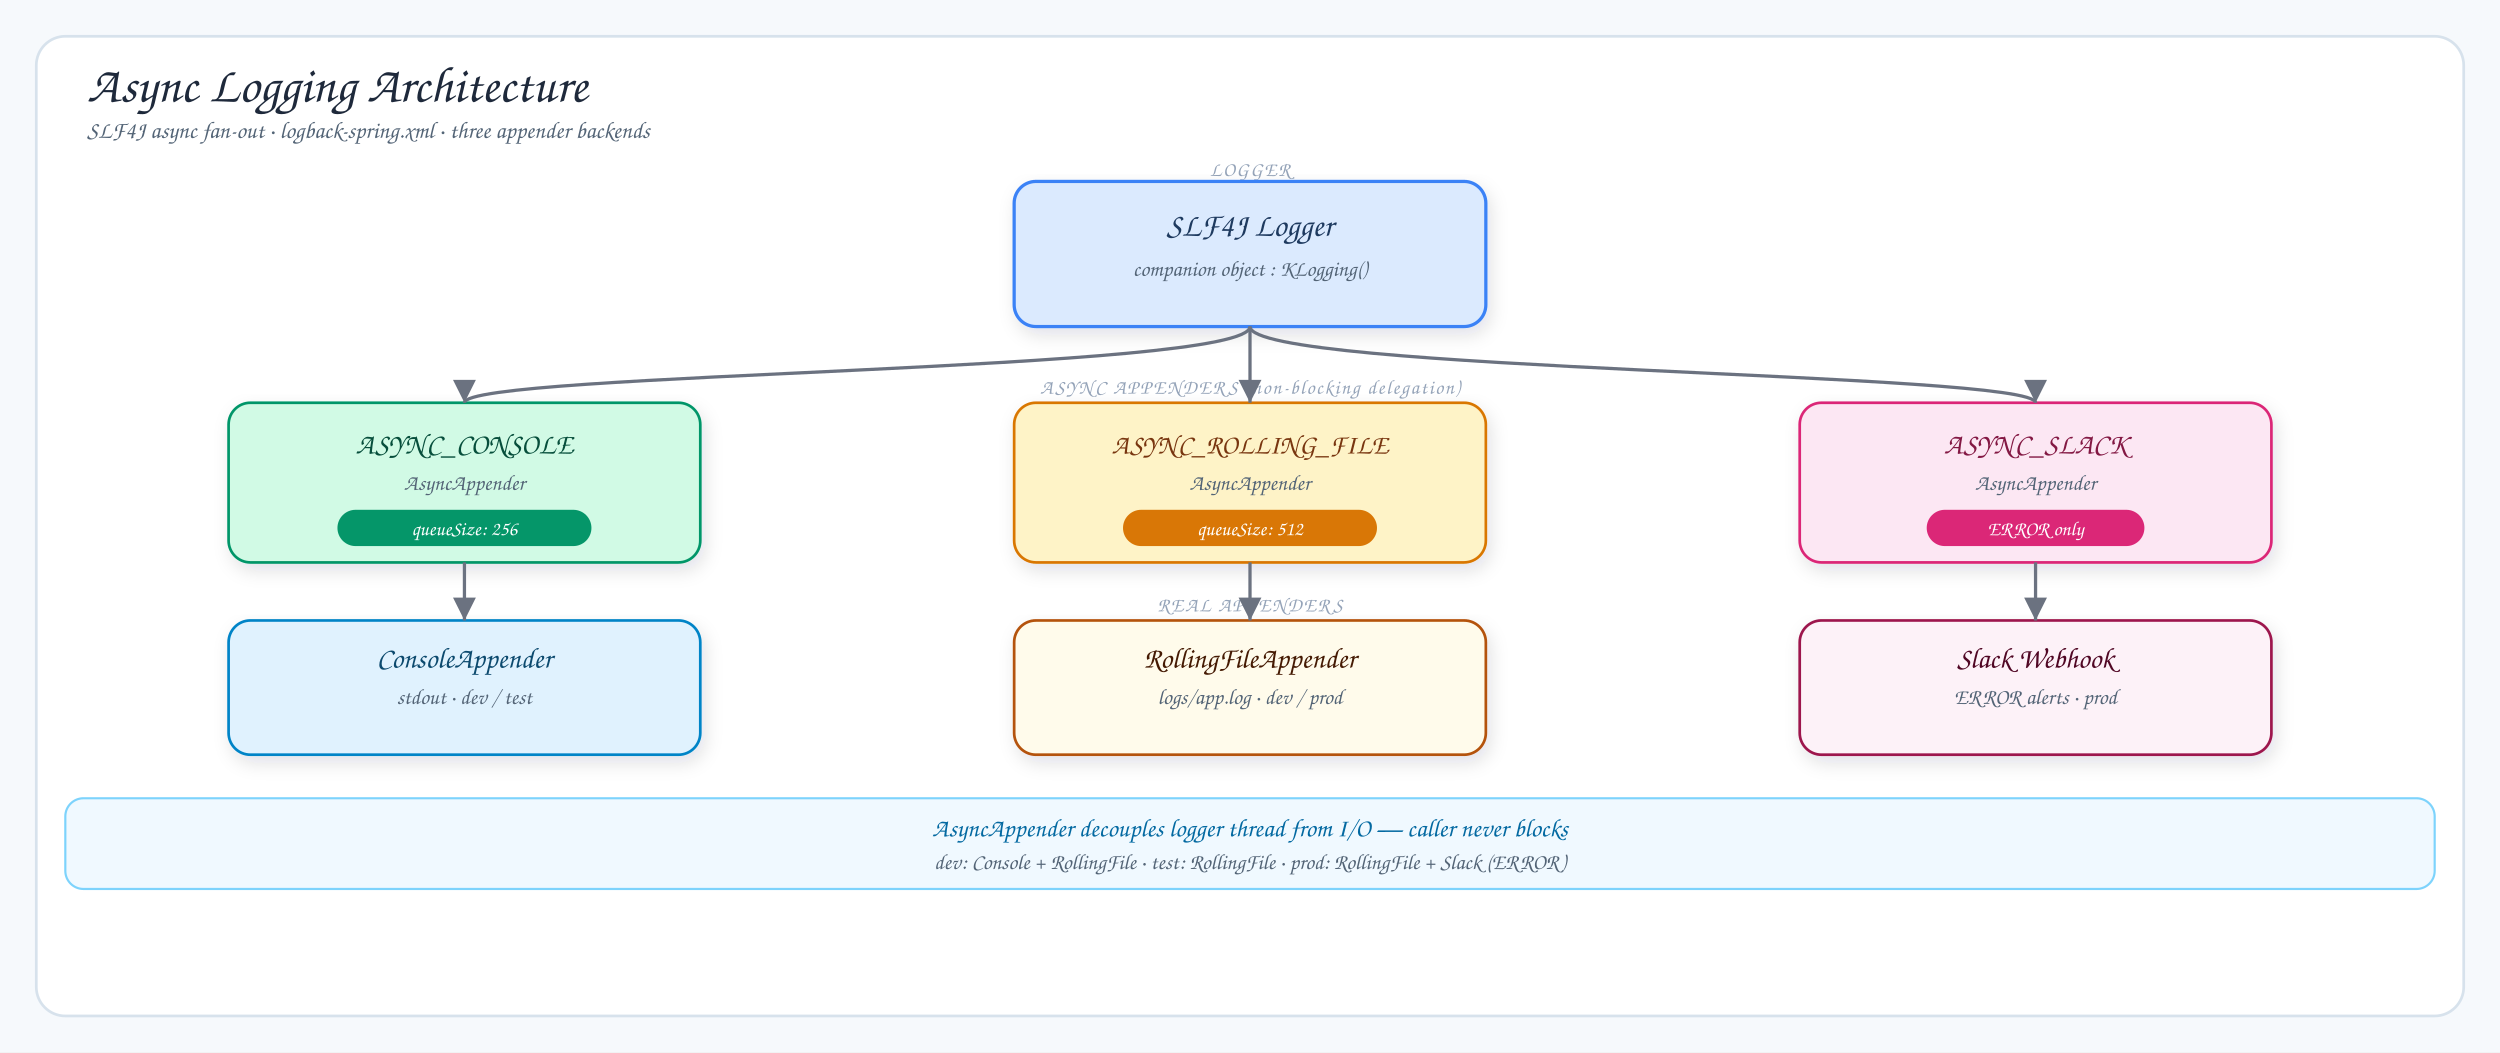
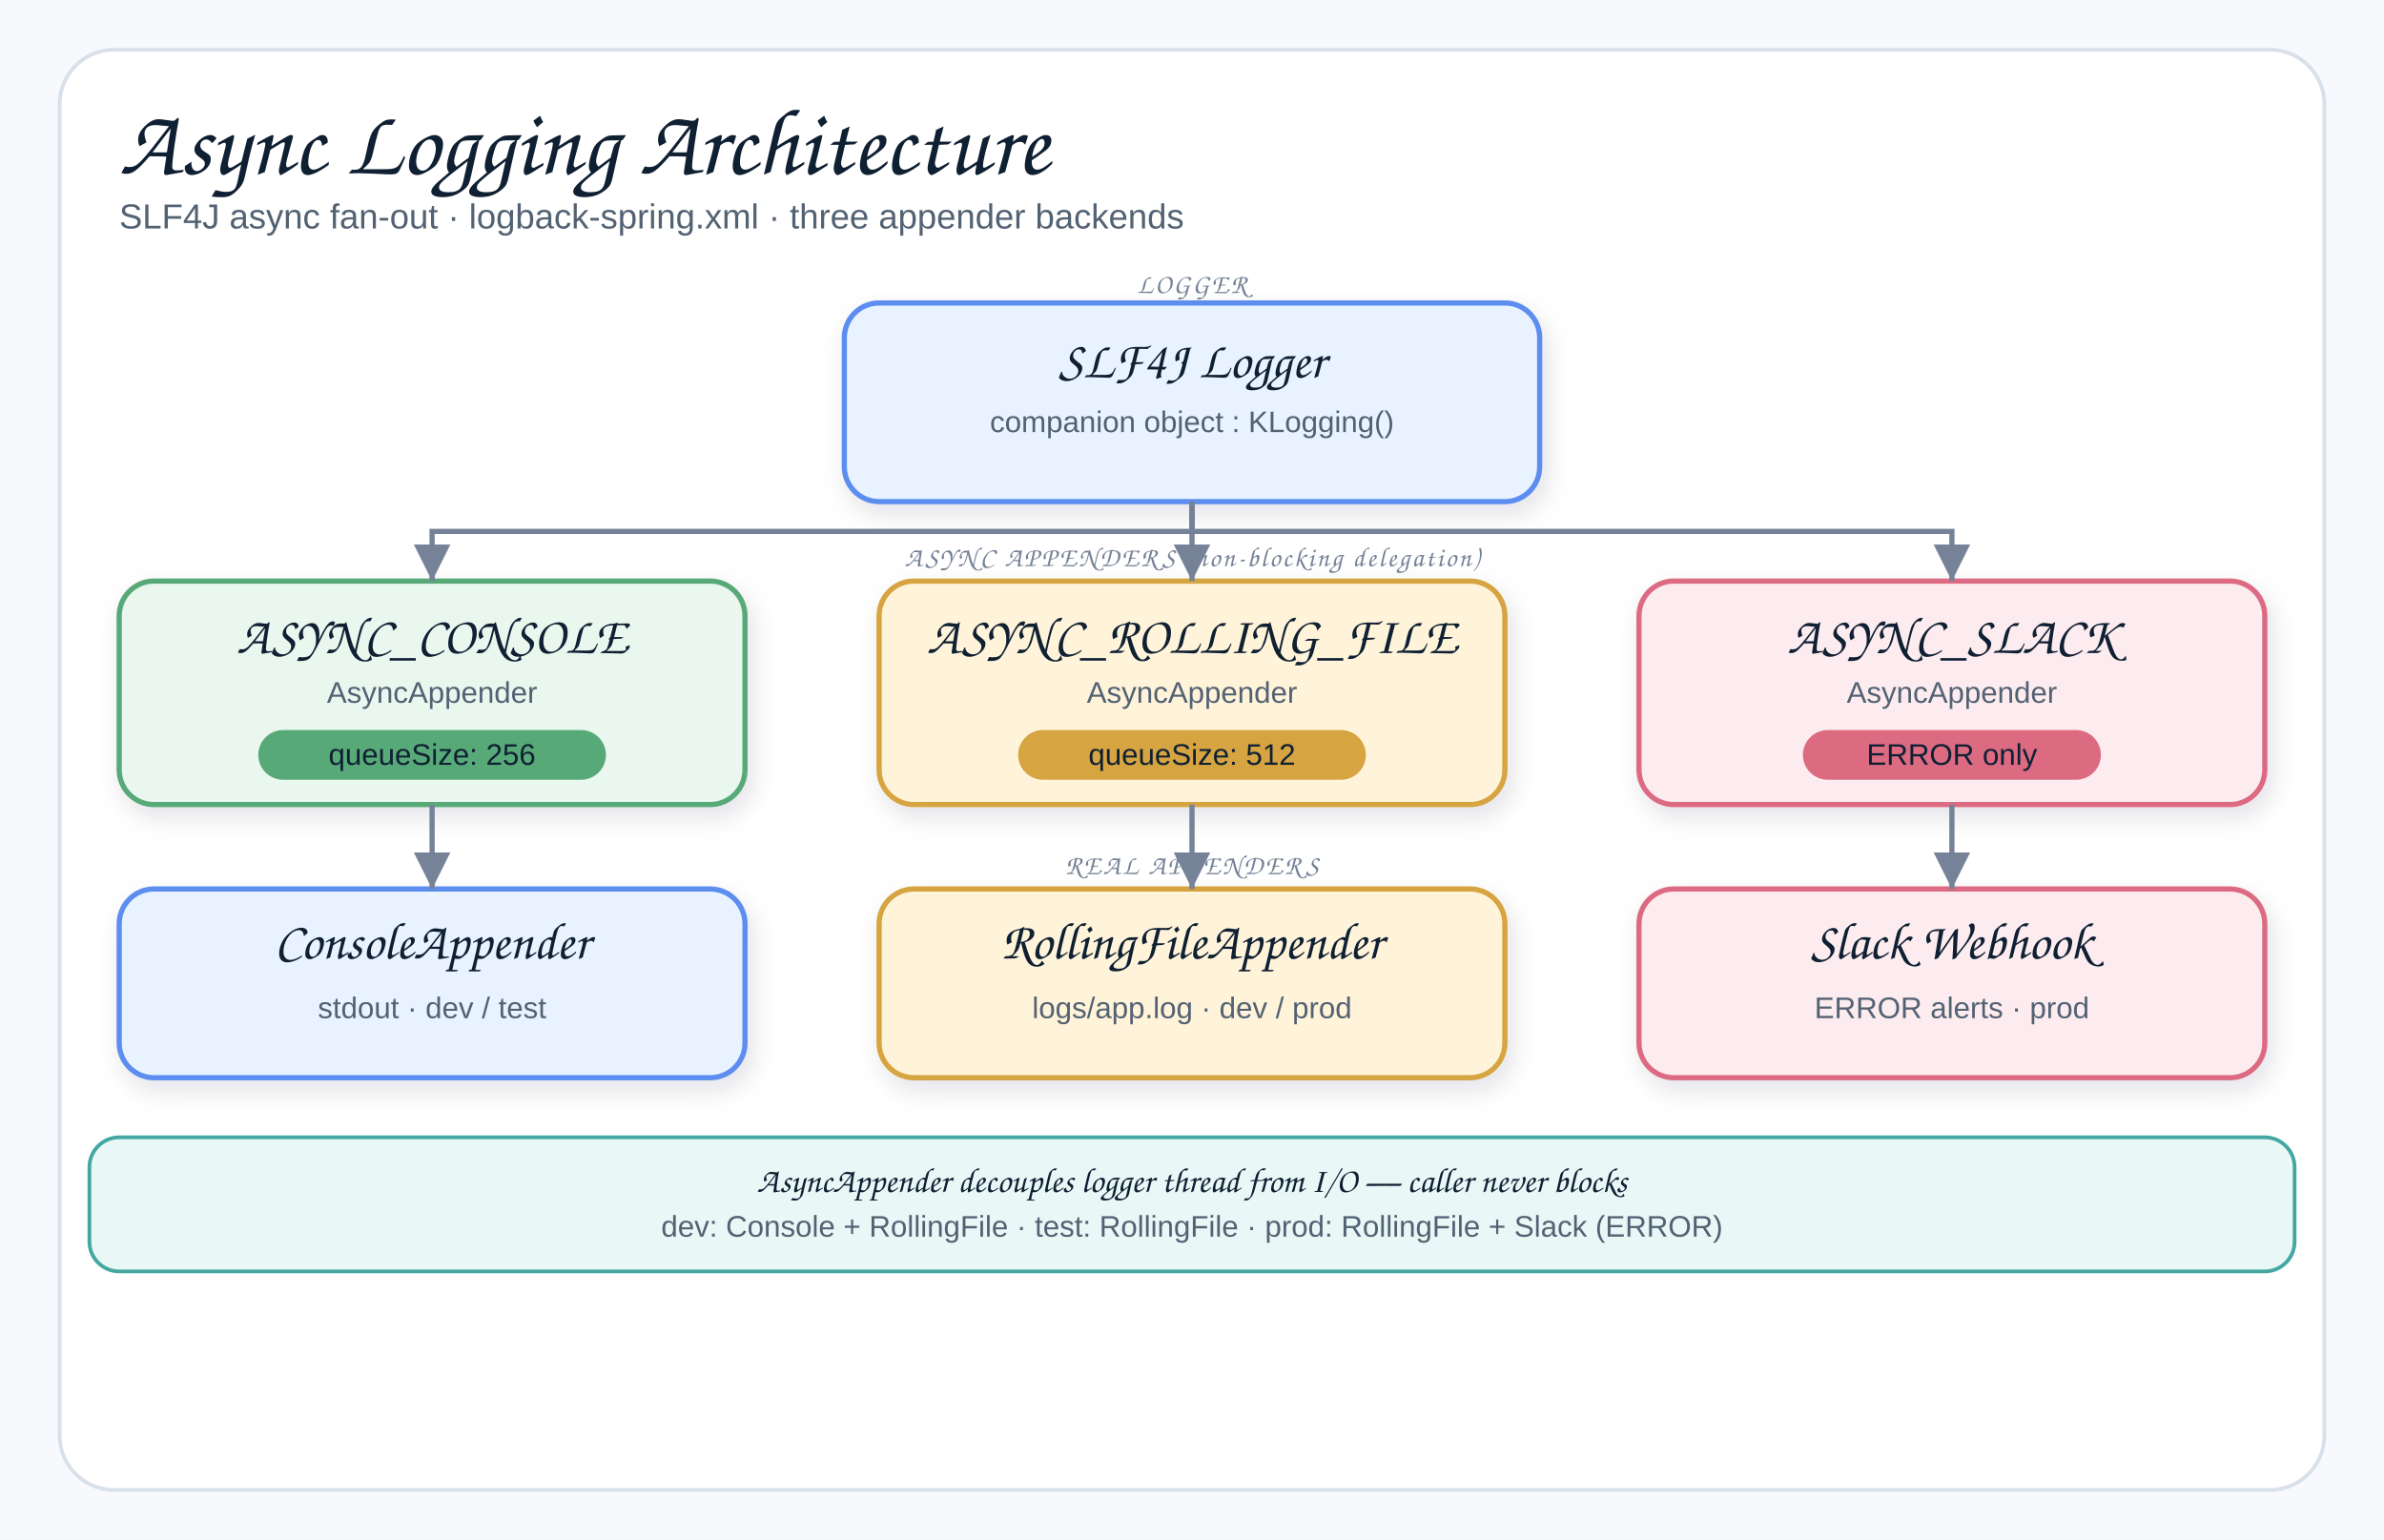
- <svg xmlns="http://www.w3.org/2000/svg" viewBox="0 0 1378 580" width="1378" height="580">
+ <svg xmlns="http://www.w3.org/2000/svg" viewBox="0 0 960 620" width="960" height="620">
  <defs>
    <filter id="shadow" x="-10%" y="-10%" width="120%" height="130%">
      <feDropShadow dx="2" dy="4" stdDeviation="5" flood-color="#1f2937" flood-opacity="0.12" />
    </filter>
-     <marker id="arrow" markerWidth="9" markerHeight="9" refX="8" refY="4.5" orient="auto">
-       <polygon points="1,1 8,4.5 1,8" fill="#6b7280" />
+     <marker id="arrow" markerWidth="9" markerHeight="9" refX="8" refY="4.5" orient="auto" markerUnits="strokeWidth">
+       <path d="M1,1 L8,4.5 L1,8 Z" fill="#758297" />
    </marker>
+     <style>
+       .canvas{fill:#f7f9fc}
+       .frame{fill:#fff;stroke:#d8e0ea;stroke-width:1.5}
+       .title{font-family:"Architects Daughter","Comic Sans MS","Comic Sans",cursive;font-size:38px;font-weight:400;fill:#102033}
+       .subtitle{font-family:"Comic Sans MS","Comic Sans","Comic Neue",Arial,sans-serif;font-size:14px;font-weight:400;fill:#536273}
+       .smallLabel{font-family:"Architects Daughter","Comic Sans MS","Comic Sans",cursive;font-size:21px;font-weight:400;fill:#102033}
+       .mono{font-family:"Comic Sans MS","Comic Sans","Comic Neue",Arial,sans-serif;font-size:12px;font-weight:400;fill:#102033}
+       .small{font-family:"Comic Sans MS","Comic Sans","Comic Neue",Arial,sans-serif;font-size:12px;font-weight:400;fill:#536273}
+       .card{stroke-width:2.1;filter:url(#shadow)}
+       .line{stroke:#758297;stroke-width:2.1;fill:none;marker-end:url(#arrow)}
+     </style>
  </defs>
-   <rect width="1378" height="580" fill="#f6f9fc" />
-   <rect x="20" y="20" width="1338" height="540" rx="16" fill="#fff" stroke="#d7e2ec" stroke-width="1.5" />
-   <text x="48" y="56" font-family="'Architects Daughter', cursive" font-size="28" fill="#1e293b">Async Logging Architecture</text>
-   <text x="48" y="76" font-family="'Comic Sans MS', cursive" font-size="13" fill="#536476">SLF4J async fan-out · logback-spring.xml · three appender backends</text>
-   <text x="689" y="97" font-family="'Architects Daughter', cursive" font-size="11" fill="#94a3b8" text-anchor="middle" letter-spacing="0.08em">LOGGER</text>
-   <rect x="559" y="100" width="260" height="80" rx="12" fill="#dbeafe" stroke="#3b82f6" stroke-width="1.8" filter="url(#shadow)" />
-   <text x="689" y="130" font-family="'Architects Daughter', cursive" font-size="18" fill="#1e3a5f" text-anchor="middle">SLF4J Logger</text>
-   <text x="689" y="152" font-family="'Comic Sans MS', cursive" font-size="12" fill="#536476" text-anchor="middle">companion object : KLogging()</text>
-   <text x="689" y="217" font-family="'Architects Daughter', cursive" font-size="11" fill="#94a3b8" text-anchor="middle" letter-spacing="0.08em">ASYNC APPENDERS (non-blocking delegation)</text>
-   <rect x="126" y="222" width="260" height="88" rx="12" fill="#d1fae5" stroke="#059669" stroke-width="1.5" filter="url(#shadow)" />
-   <text x="256" y="250" font-family="'Architects Daughter', cursive" font-size="16" fill="#064e3b" text-anchor="middle">ASYNC_CONSOLE</text>
-   <text x="256" y="270" font-family="'Comic Sans MS', cursive" font-size="12" fill="#536476" text-anchor="middle">AsyncAppender</text>
-   <rect x="186" y="281" width="140" height="20" rx="10" fill="#059669" />
-   <text x="256" y="295" font-family="'Comic Sans MS', cursive" font-size="11" fill="#fff" text-anchor="middle">queueSize: 256</text>
-   <rect x="559" y="222" width="260" height="88" rx="12" fill="#fef3c7" stroke="#d97706" stroke-width="1.5" filter="url(#shadow)" />
-   <text x="689" y="250" font-family="'Architects Daughter', cursive" font-size="15" fill="#78350f" text-anchor="middle">ASYNC_ROLLING_FILE</text>
-   <text x="689" y="270" font-family="'Comic Sans MS', cursive" font-size="12" fill="#536476" text-anchor="middle">AsyncAppender</text>
-   <rect x="619" y="281" width="140" height="20" rx="10" fill="#d97706" />
-   <text x="689" y="295" font-family="'Comic Sans MS', cursive" font-size="11" fill="#fff" text-anchor="middle">queueSize: 512</text>
-   <rect x="992" y="222" width="260" height="88" rx="12" fill="#fce7f3" stroke="#db2777" stroke-width="1.5" filter="url(#shadow)" />
-   <text x="1122" y="250" font-family="'Architects Daughter', cursive" font-size="16" fill="#831843" text-anchor="middle">ASYNC_SLACK</text>
-   <text x="1122" y="270" font-family="'Comic Sans MS', cursive" font-size="12" fill="#536476" text-anchor="middle">AsyncAppender</text>
-   <rect x="1062" y="281" width="120" height="20" rx="10" fill="#db2777" />
-   <text x="1122" y="295" font-family="'Comic Sans MS', cursive" font-size="11" fill="#fff" text-anchor="middle">ERROR only</text>
-   <text x="689" y="337" font-family="'Architects Daughter', cursive" font-size="11" fill="#94a3b8" text-anchor="middle" letter-spacing="0.08em">REAL APPENDERS</text>
-   <rect x="126" y="342" width="260" height="74" rx="12" fill="#e0f2fe" stroke="#0284c7" stroke-width="1.5" filter="url(#shadow)" />
-   <text x="256" y="368" font-family="'Architects Daughter', cursive" font-size="16" fill="#0c4a6e" text-anchor="middle">ConsoleAppender</text>
-   <text x="256" y="388" font-family="'Comic Sans MS', cursive" font-size="12" fill="#536476" text-anchor="middle">stdout · dev / test</text>
-   <rect x="559" y="342" width="260" height="74" rx="12" fill="#fffbeb" stroke="#b45309" stroke-width="1.5" filter="url(#shadow)" />
-   <text x="689" y="368" font-family="'Architects Daughter', cursive" font-size="16" fill="#451a03" text-anchor="middle">RollingFileAppender</text>
-   <text x="689" y="388" font-family="'Comic Sans MS', cursive" font-size="12" fill="#536476" text-anchor="middle">logs/app.log · dev / prod</text>
-   <rect x="992" y="342" width="260" height="74" rx="12" fill="#fdf2f8" stroke="#9d174d" stroke-width="1.5" filter="url(#shadow)" />
-   <text x="1122" y="368" font-family="'Architects Daughter', cursive" font-size="16" fill="#500724" text-anchor="middle">Slack Webhook</text>
-   <text x="1122" y="388" font-family="'Comic Sans MS', cursive" font-size="12" fill="#536476" text-anchor="middle">ERROR alerts · prod</text>
-   <path d="M689,180 C689,205 256,205 256,222" stroke="#6b7280" stroke-width="1.8" fill="none" marker-end="url(#arrow)" />
-   <line x1="689" y1="180" x2="689" y2="222" stroke="#6b7280" stroke-width="1.8" marker-end="url(#arrow)" />
-   <path d="M689,180 C689,205 1122,205 1122,222" stroke="#6b7280" stroke-width="1.8" fill="none" marker-end="url(#arrow)" />
-   <line x1="256" y1="310" x2="256" y2="342" stroke="#6b7280" stroke-width="1.8" marker-end="url(#arrow)" />
-   <line x1="689" y1="310" x2="689" y2="342" stroke="#6b7280" stroke-width="1.8" marker-end="url(#arrow)" />
-   <line x1="1122" y1="310" x2="1122" y2="342" stroke="#6b7280" stroke-width="1.8" marker-end="url(#arrow)" />
-   <rect x="36" y="440" width="1306" height="50" rx="10" fill="#f0f9ff" stroke="#7dd3fc" stroke-width="1.2" />
-   <text x="689" y="461" font-family="'Architects Daughter', cursive" font-size="14" fill="#0369a1" text-anchor="middle">AsyncAppender decouples logger thread from I/O — caller never blocks</text>
-   <text x="689" y="479" font-family="'Comic Sans MS', cursive" font-size="12" fill="#536476" text-anchor="middle">dev: Console + RollingFile · test: RollingFile · prod: RollingFile + Slack (ERROR)</text>
+   <rect width="960" height="620" class="canvas" />
+   <rect x="24" y="20" width="912" height="580" rx="22" class="frame" />
+   <text x="48" y="70" class="title">Async Logging Architecture</text>
+   <text x="48" y="92" class="subtitle">SLF4J async fan-out · logback-spring.xml · three appender backends</text>
+   <text x="480" y="118" font-family="'Architects Daughter','Comic Sans MS',cursive" font-size="11" fill="#758297" text-anchor="middle" letter-spacing="0.08em">LOGGER</text>
+   <rect x="340" y="122" width="280" height="80" rx="14" fill="#E8F3FF" stroke="#5B8DEF" class="card" />
+   <text x="480" y="152" class="smallLabel" text-anchor="middle">SLF4J Logger</text>
+   <text x="480" y="174" class="small" text-anchor="middle">companion object : KLogging()</text>
+   <text x="480" y="228" font-family="'Architects Daughter','Comic Sans MS',cursive" font-size="11" fill="#758297" text-anchor="middle" letter-spacing="0.08em">ASYNC APPENDERS (non-blocking delegation)</text>
+   <rect x="48" y="234" width="252" height="90" rx="14" fill="#EAF7EF" stroke="#58A978" class="card" />
+   <text x="174" y="263" class="smallLabel" text-anchor="middle">ASYNC_CONSOLE</text>
+   <text x="174" y="283" class="small" text-anchor="middle">AsyncAppender</text>
+   <rect x="104" y="294" width="140" height="20" rx="10" fill="#58A978" />
+   <text x="174" y="308" class="mono" fill="#fff" text-anchor="middle">queueSize: 256</text>
+   <rect x="354" y="234" width="252" height="90" rx="14" fill="#FFF3D9" stroke="#D6A441" class="card" />
+   <text x="480" y="263" class="smallLabel" text-anchor="middle">ASYNC_ROLLING_FILE</text>
+   <text x="480" y="283" class="small" text-anchor="middle">AsyncAppender</text>
+   <rect x="410" y="294" width="140" height="20" rx="10" fill="#D6A441" />
+   <text x="480" y="308" class="mono" fill="#fff" text-anchor="middle">queueSize: 512</text>
+   <rect x="660" y="234" width="252" height="90" rx="14" fill="#FDECEF" stroke="#DC6B82" class="card" />
+   <text x="786" y="263" class="smallLabel" text-anchor="middle">ASYNC_SLACK</text>
+   <text x="786" y="283" class="small" text-anchor="middle">AsyncAppender</text>
+   <rect x="726" y="294" width="120" height="20" rx="10" fill="#DC6B82" />
+   <text x="786" y="308" class="mono" fill="#fff" text-anchor="middle">ERROR only</text>
+   <text x="480" y="352" font-family="'Architects Daughter','Comic Sans MS',cursive" font-size="11" fill="#758297" text-anchor="middle" letter-spacing="0.08em">REAL APPENDERS</text>
+   <rect x="48" y="358" width="252" height="76" rx="14" fill="#E8F3FF" stroke="#5B8DEF" class="card" />
+   <text x="174" y="386" class="smallLabel" text-anchor="middle">ConsoleAppender</text>
+   <text x="174" y="410" class="small" text-anchor="middle">stdout · dev / test</text>
+   <rect x="354" y="358" width="252" height="76" rx="14" fill="#FFF3D9" stroke="#D6A441" class="card" />
+   <text x="480" y="386" class="smallLabel" text-anchor="middle">RollingFileAppender</text>
+   <text x="480" y="410" class="small" text-anchor="middle">logs/app.log · dev / prod</text>
+   <rect x="660" y="358" width="252" height="76" rx="14" fill="#FDECEF" stroke="#DC6B82" class="card" />
+   <text x="786" y="386" class="smallLabel" text-anchor="middle">Slack Webhook</text>
+   <text x="786" y="410" class="small" text-anchor="middle">ERROR alerts · prod</text>
+   <path d="M 480 202 V 214 H 174 V 234" class="line" />
+   <path d="M 480 202 V 234" class="line" />
+   <path d="M 480 202 V 214 H 786 V 234" class="line" />
+   <path d="M 174 324 V 358" class="line" />
+   <path d="M 480 324 V 358" class="line" />
+   <path d="M 786 324 V 358" class="line" />
+   <rect x="36" y="458" width="888" height="54" rx="12" fill="#E9F7F6" stroke="#45A7A1" stroke-width="1.5" />
+   <text x="480" y="480" font-family="'Architects Daughter','Comic Sans MS',cursive" font-size="14" fill="#102033" text-anchor="middle">AsyncAppender decouples logger thread from I/O — caller never blocks</text>
+   <text x="480" y="498" class="small" text-anchor="middle">dev: Console + RollingFile · test: RollingFile · prod: RollingFile + Slack (ERROR)</text>
</svg>
